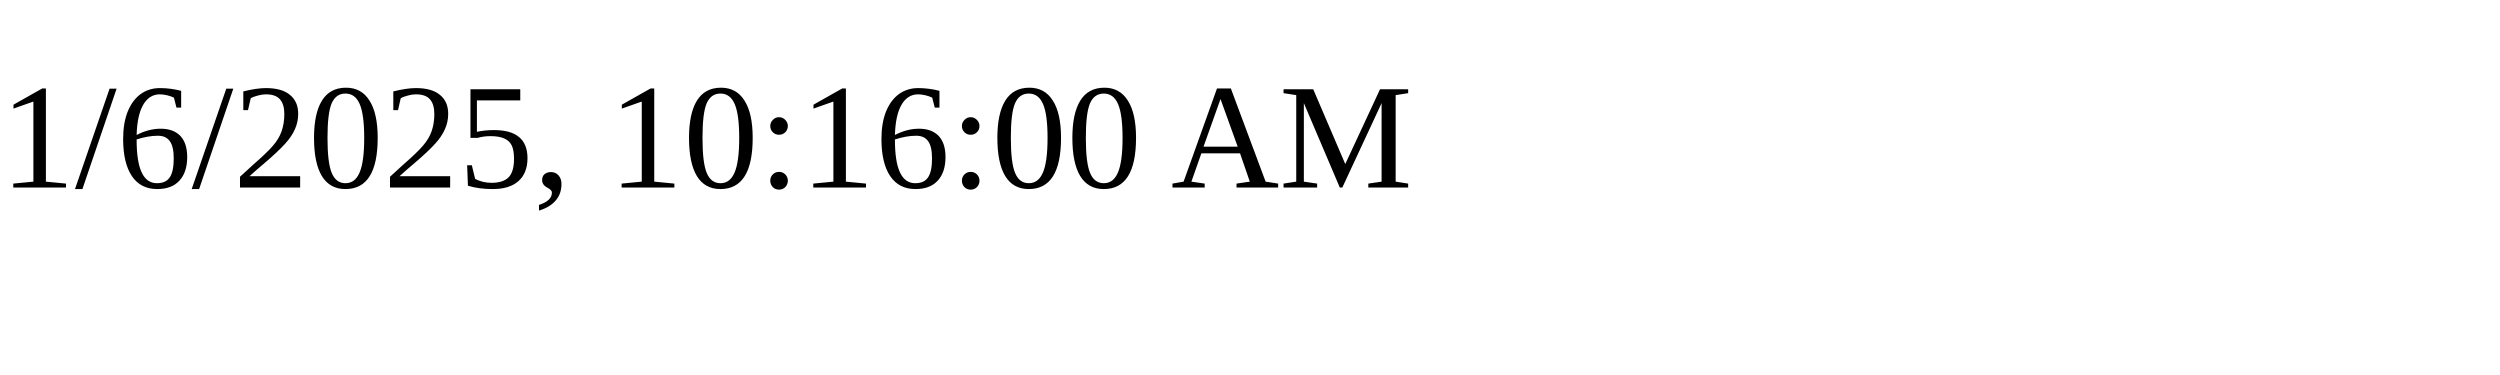
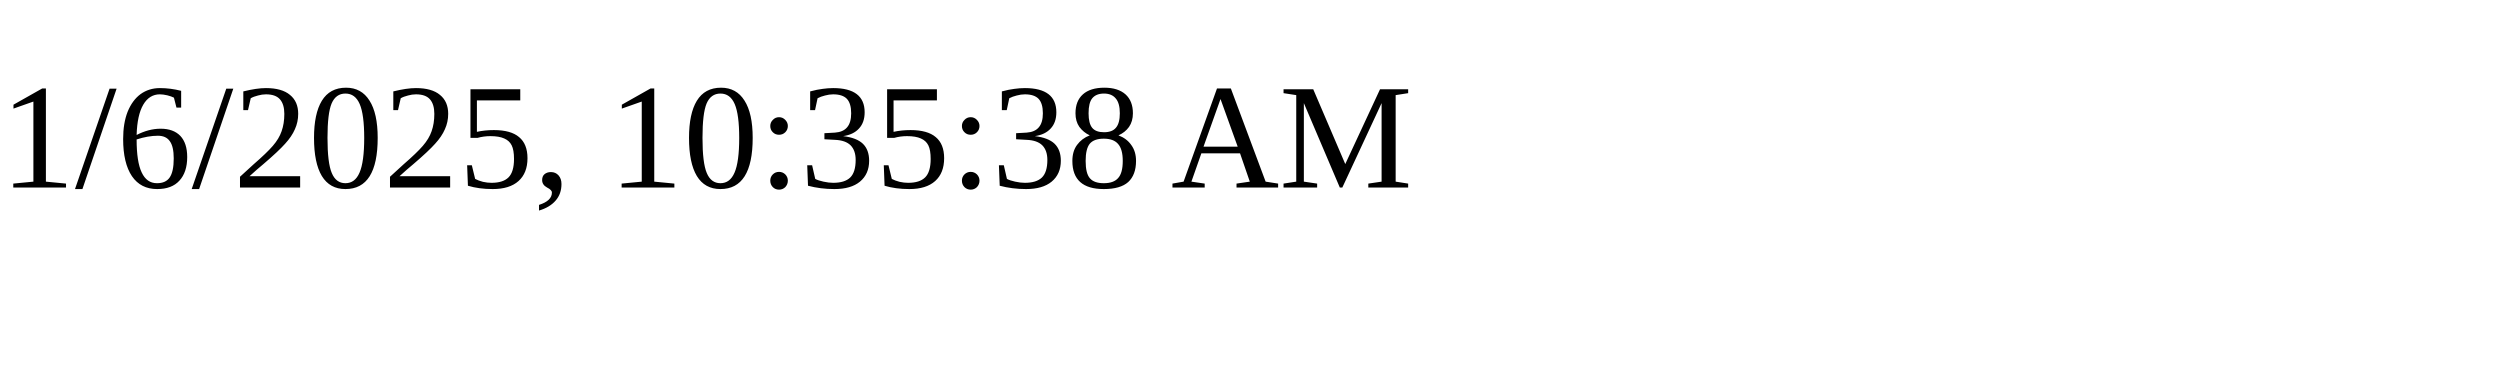
<svg xmlns="http://www.w3.org/2000/svg" height="30" width="200">
-   <text x="0" y="15">1/6/2025, 10:16:00 AM</text>
+   <text x="0" y="15">1/6/2025, 10:35:38 AM</text>
</svg>
